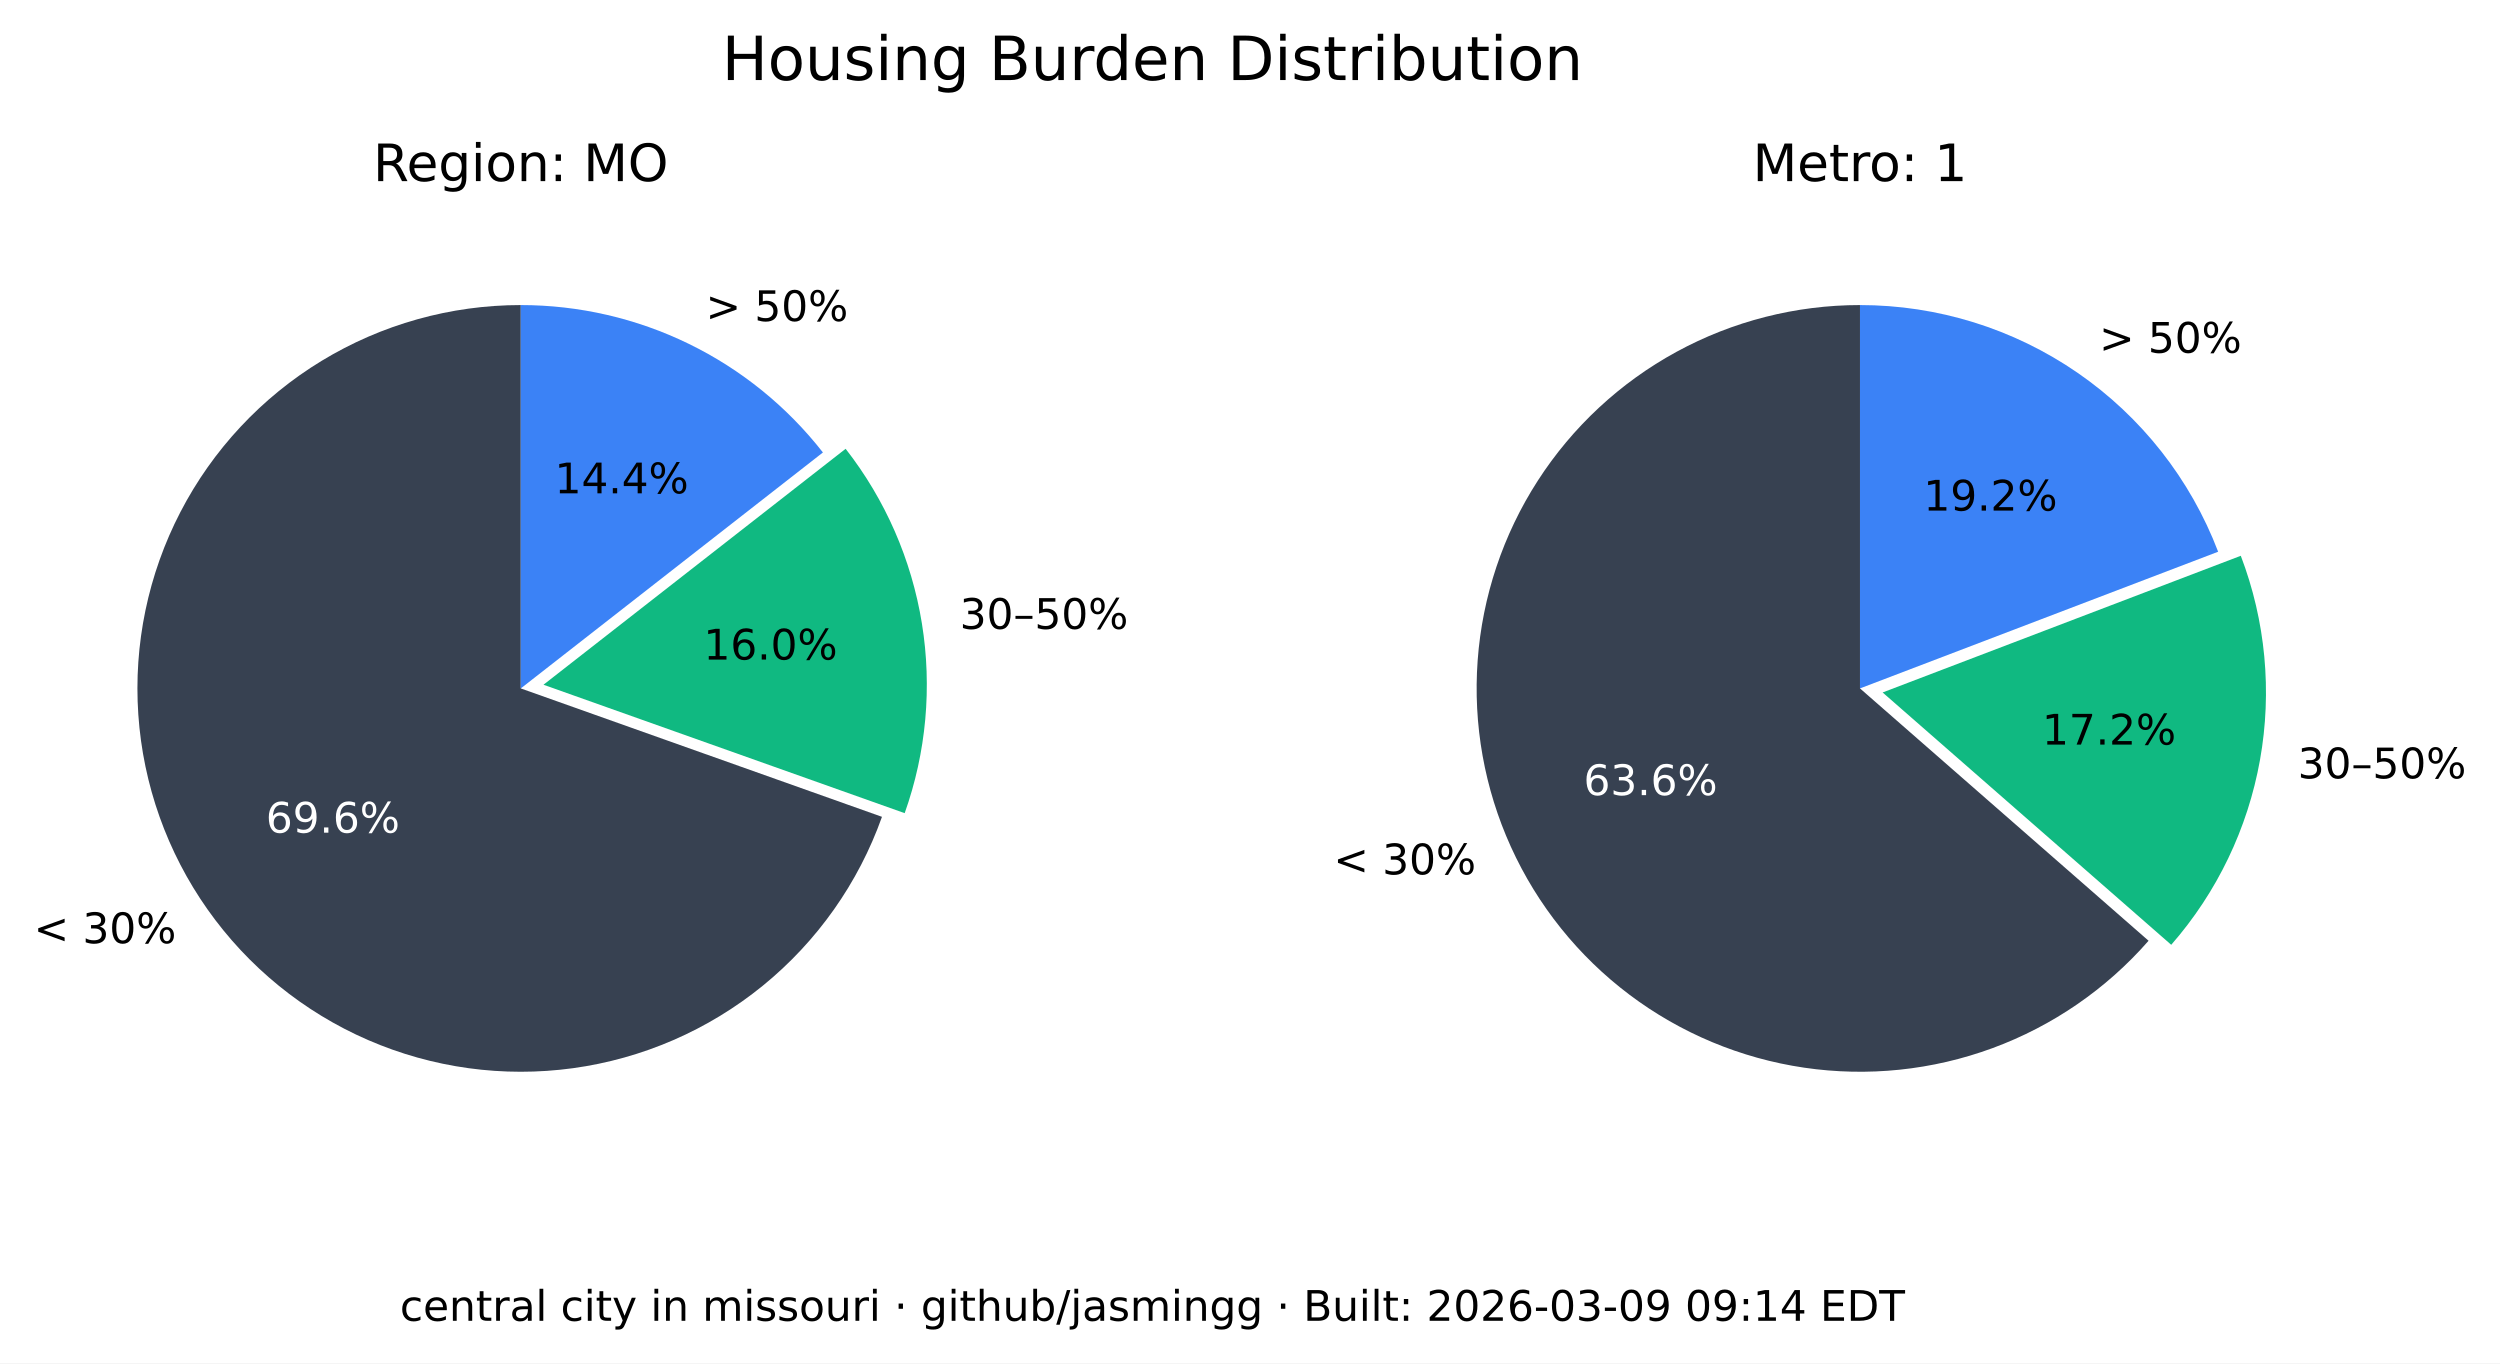
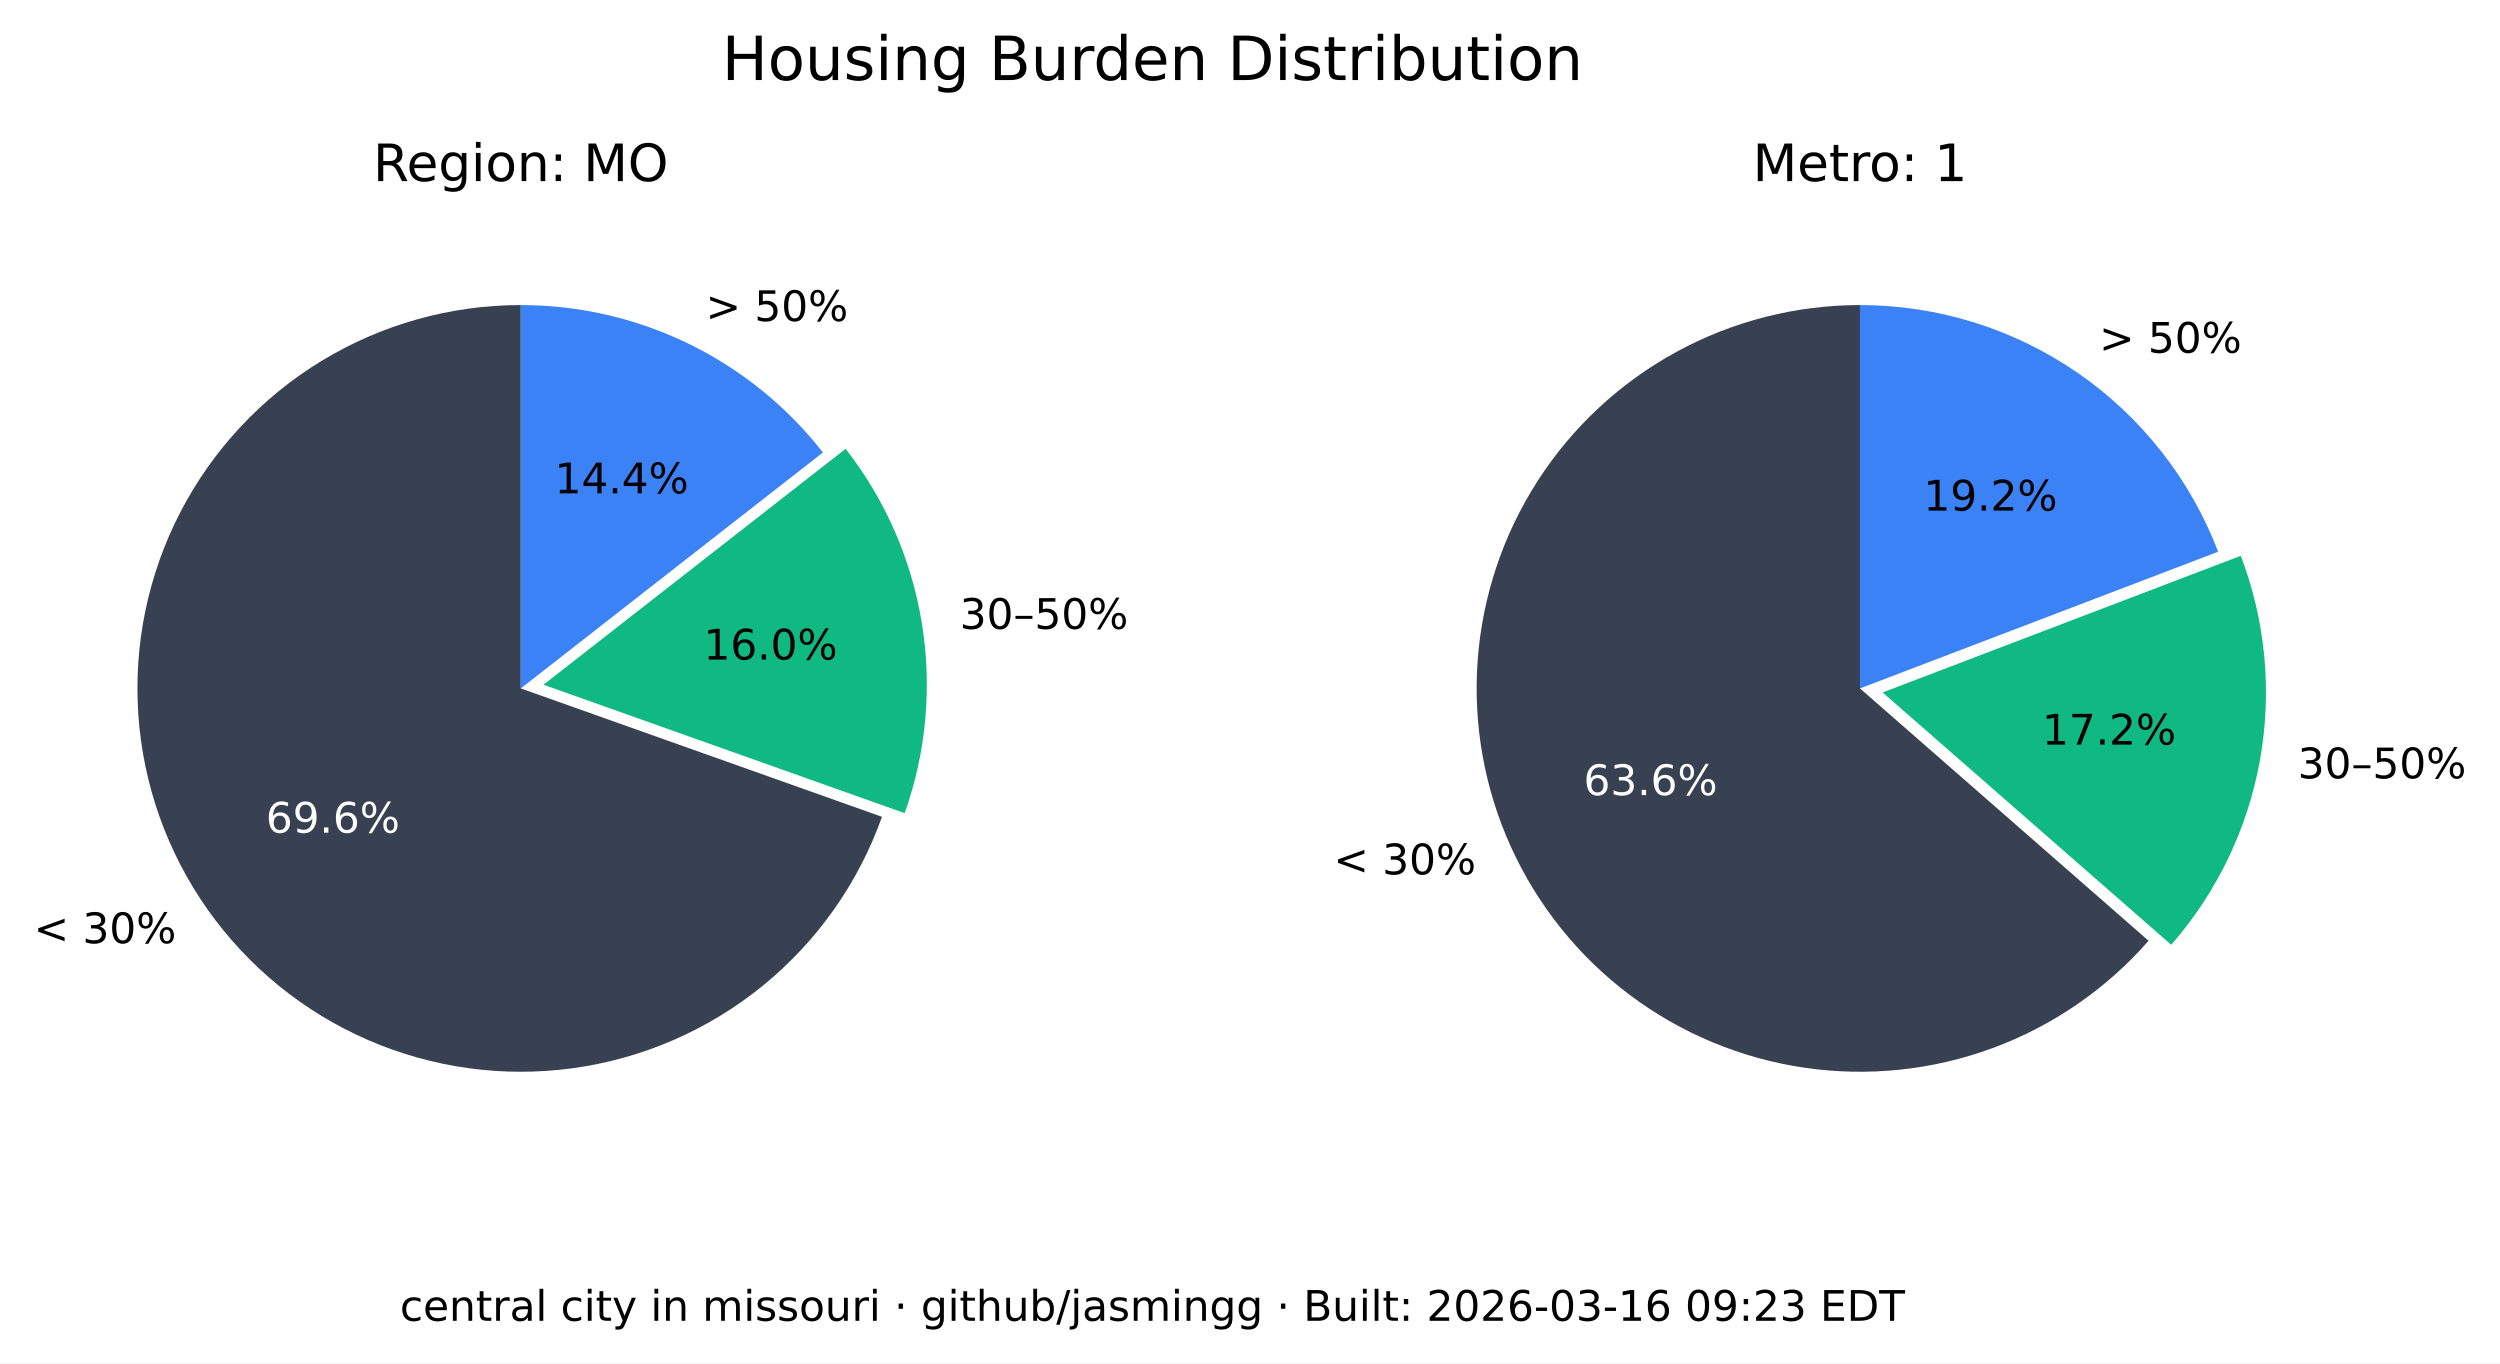
<svg xmlns="http://www.w3.org/2000/svg" xmlns:xlink="http://www.w3.org/1999/xlink" width="533.401pt" height="290.88pt" viewBox="0 0 533.401 290.88" version="1.1">
  <defs>
    <style type="text/css">*{stroke-linejoin: round; stroke-linecap: butt}</style>
  </defs>
  <g id="figure_1">
    <g id="patch_1">
      <path d="M 0 290.88  L 533.401 290.88  L 533.401 0  L 0 0  z " style="fill: #ffffff" />
    </g>
    <g id="axes_1">
      <g id="patch_2">
        <path d="M 111.113 65.088  C 96.125 65.088 81.422 69.208 68.616 76.995  C 55.81 84.782 45.388 95.941 38.492 109.248  C 31.597 122.555 28.489 137.505 29.511 152.458  C 30.533 167.411 35.646 181.799 44.288 194.044  C 52.931 206.289 64.775 215.926 78.521 221.898  C 92.267 227.87 107.394 229.951 122.243 227.911  C 137.091 225.872 151.097 219.79 162.724 210.333  C 174.351 200.875 183.158 188.402 188.179 174.28  L 111.113 146.88  z " style="fill: #374151" />
      </g>
      <g id="patch_3">
        <path d="M 193.023 173.495  C 197.635 160.524 198.898 146.597 196.696 133.008  C 194.493 119.419 188.895 106.604 180.422 95.754  L 115.957 146.095  z " style="fill: #10b981" />
      </g>
      <g id="patch_4">
        <path d="M 175.578 96.539  C 167.929 86.744 158.147 78.82 146.977 73.37  C 135.807 67.921 123.541 65.088 111.113 65.088  L 111.113 146.88  z " style="fill: #3b82f6" />
      </g>
      <g id="matplotlib.axis_1" />
      <g id="matplotlib.axis_2" />
      <g id="text_1">
        <g transform="translate(7.2 201.2435) scale(0.09 -0.09)">
          <defs>
            <path id="DejaVuSans-3c" d="M 4684 3150  L 1459 2003  L 4684 863  L 4684 294  L 678 1747  L 678 2266  L 4684 3719  L 4684 3150  z " transform="scale(0.015625)" />
            <path id="DejaVuSans-20" transform="scale(0.015625)" />
            <path id="DejaVuSans-33" d="M 2597 2516  Q 3050 2419 3304 2112  Q 3559 1806 3559 1356  Q 3559 666 3084 287  Q 2609 -91 1734 -91  Q 1441 -91 1130 -33  Q 819 25 488 141  L 488 750  Q 750 597 1062 519  Q 1375 441 1716 441  Q 2309 441 2620 675  Q 2931 909 2931 1356  Q 2931 1769 2642 2001  Q 2353 2234 1838 2234  L 1294 2234  L 1294 2753  L 1863 2753  Q 2328 2753 2575 2939  Q 2822 3125 2822 3475  Q 2822 3834 2567 4026  Q 2313 4219 1838 4219  Q 1578 4219 1281 4162  Q 984 4106 628 3988  L 628 4550  Q 988 4650 1302 4700  Q 1616 4750 1894 4750  Q 2613 4750 3031 4423  Q 3450 4097 3450 3541  Q 3450 3153 3228 2886  Q 3006 2619 2597 2516  z " transform="scale(0.015625)" />
            <path id="DejaVuSans-30" d="M 2034 4250  Q 1547 4250 1301 3770  Q 1056 3291 1056 2328  Q 1056 1369 1301 889  Q 1547 409 2034 409  Q 2525 409 2770 889  Q 3016 1369 3016 2328  Q 3016 3291 2770 3770  Q 2525 4250 2034 4250  z M 2034 4750  Q 2819 4750 3233 4129  Q 3647 3509 3647 2328  Q 3647 1150 3233 529  Q 2819 -91 2034 -91  Q 1250 -91 836 529  Q 422 1150 422 2328  Q 422 3509 836 4129  Q 1250 4750 2034 4750  z " transform="scale(0.015625)" />
            <path id="DejaVuSans-25" d="M 4653 2053  Q 4381 2053 4226 1822  Q 4072 1591 4072 1178  Q 4072 772 4226 539  Q 4381 306 4653 306  Q 4919 306 5073 539  Q 5228 772 5228 1178  Q 5228 1588 5073 1820  Q 4919 2053 4653 2053  z M 4653 2450  Q 5147 2450 5437 2106  Q 5728 1763 5728 1178  Q 5728 594 5436 251  Q 5144 -91 4653 -91  Q 4153 -91 3862 251  Q 3572 594 3572 1178  Q 3572 1766 3864 2108  Q 4156 2450 4653 2450  z M 1428 4353  Q 1159 4353 1004 4120  Q 850 3888 850 3481  Q 850 3069 1003 2837  Q 1156 2606 1428 2606  Q 1700 2606 1854 2837  Q 2009 3069 2009 3481  Q 2009 3884 1853 4118  Q 1697 4353 1428 4353  z M 4250 4750  L 4750 4750  L 1831 -91  L 1331 -91  L 4250 4750  z M 1428 4750  Q 1922 4750 2215 4408  Q 2509 4066 2509 3481  Q 2509 2891 2217 2550  Q 1925 2209 1428 2209  Q 931 2209 642 2551  Q 353 2894 353 3481  Q 353 4063 643 4406  Q 934 4750 1428 4750  z " transform="scale(0.015625)" />
          </defs>
          <use xlink:href="#DejaVuSans-3c" />
          <use xlink:href="#DejaVuSans-20" x="83.789" />
          <use xlink:href="#DejaVuSans-33" x="115.576" />
          <use xlink:href="#DejaVuSans-30" x="179.199" />
          <use xlink:href="#DejaVuSans-25" x="242.822" />
        </g>
      </g>
      <g id="text_2">
        <g style="fill: #ffffff" transform="translate(56.72298 177.6616) scale(0.09 -0.09)">
          <defs>
            <path id="DejaVuSans-36" d="M 2113 2584  Q 1688 2584 1439 2293  Q 1191 2003 1191 1497  Q 1191 994 1439 701  Q 1688 409 2113 409  Q 2538 409 2786 701  Q 3034 994 3034 1497  Q 3034 2003 2786 2293  Q 2538 2584 2113 2584  z M 3366 4563  L 3366 3988  Q 3128 4100 2886 4159  Q 2644 4219 2406 4219  Q 1781 4219 1451 3797  Q 1122 3375 1075 2522  Q 1259 2794 1537 2939  Q 1816 3084 2150 3084  Q 2853 3084 3261 2657  Q 3669 2231 3669 1497  Q 3669 778 3244 343  Q 2819 -91 2113 -91  Q 1303 -91 875 529  Q 447 1150 447 2328  Q 447 3434 972 4092  Q 1497 4750 2381 4750  Q 2619 4750 2861 4703  Q 3103 4656 3366 4563  z " transform="scale(0.015625)" />
            <path id="DejaVuSans-39" d="M 703 97  L 703 672  Q 941 559 1184 500  Q 1428 441 1663 441  Q 2288 441 2617 861  Q 2947 1281 2994 2138  Q 2813 1869 2534 1725  Q 2256 1581 1919 1581  Q 1219 1581 811 2004  Q 403 2428 403 3163  Q 403 3881 828 4315  Q 1253 4750 1959 4750  Q 2769 4750 3195 4129  Q 3622 3509 3622 2328  Q 3622 1225 3098 567  Q 2575 -91 1691 -91  Q 1453 -91 1209 -44  Q 966 3 703 97  z M 1959 2075  Q 2384 2075 2632 2365  Q 2881 2656 2881 3163  Q 2881 3666 2632 3958  Q 2384 4250 1959 4250  Q 1534 4250 1286 3958  Q 1038 3666 1038 3163  Q 1038 2656 1286 2365  Q 1534 2075 1959 2075  z " transform="scale(0.015625)" />
            <path id="DejaVuSans-2e" d="M 684 794  L 1344 794  L 1344 0  L 684 0  L 684 794  z " transform="scale(0.015625)" />
          </defs>
          <use xlink:href="#DejaVuSans-36" />
          <use xlink:href="#DejaVuSans-39" x="63.623" />
          <use xlink:href="#DejaVuSans-2e" x="127.246" />
          <use xlink:href="#DejaVuSans-36" x="159.033" />
          <use xlink:href="#DejaVuSans-25" x="222.656" />
        </g>
      </g>
      <g id="text_3">
        <g transform="translate(204.7693 134.1829) scale(0.09 -0.09)">
          <defs>
            <path id="DejaVuSans-2013" d="M 313 1978  L 2888 1978  L 2888 1528  L 313 1528  L 313 1978  z " transform="scale(0.015625)" />
            <path id="DejaVuSans-35" d="M 691 4666  L 3169 4666  L 3169 4134  L 1269 4134  L 1269 2991  Q 1406 3038 1543 3061  Q 1681 3084 1819 3084  Q 2600 3084 3056 2656  Q 3513 2228 3513 1497  Q 3513 744 3044 326  Q 2575 -91 1722 -91  Q 1428 -91 1123 -41  Q 819 9 494 109  L 494 744  Q 775 591 1075 516  Q 1375 441 1709 441  Q 2250 441 2565 725  Q 2881 1009 2881 1497  Q 2881 1984 2565 2268  Q 2250 2553 1709 2553  Q 1456 2553 1204 2497  Q 953 2441 691 2322  L 691 4666  z " transform="scale(0.015625)" />
          </defs>
          <use xlink:href="#DejaVuSans-33" />
          <use xlink:href="#DejaVuSans-30" x="63.623" />
          <use xlink:href="#DejaVuSans-2013" x="127.246" />
          <use xlink:href="#DejaVuSans-35" x="177.246" />
          <use xlink:href="#DejaVuSans-30" x="240.869" />
          <use xlink:href="#DejaVuSans-25" x="304.492" />
        </g>
      </g>
      <g id="text_4">
        <g transform="translate(150.105 140.7262) scale(0.09 -0.09)">
          <defs>
            <path id="DejaVuSans-31" d="M 794 531  L 1825 531  L 1825 4091  L 703 3866  L 703 4441  L 1819 4666  L 2450 4666  L 2450 531  L 3481 531  L 3481 0  L 794 0  L 794 531  z " transform="scale(0.015625)" />
          </defs>
          <use xlink:href="#DejaVuSans-31" />
          <use xlink:href="#DejaVuSans-36" x="63.623" />
          <use xlink:href="#DejaVuSans-2e" x="127.246" />
          <use xlink:href="#DejaVuSans-30" x="159.033" />
          <use xlink:href="#DejaVuSans-25" x="222.656" />
        </g>
      </g>
      <g id="text_5">
        <g transform="translate(150.5634 68.50258) scale(0.09 -0.09)">
          <defs>
            <path id="DejaVuSans-3e" d="M 678 3150  L 678 3719  L 4684 2266  L 4684 1747  L 678 294  L 678 863  L 3897 2003  L 678 3150  z " transform="scale(0.015625)" />
          </defs>
          <use xlink:href="#DejaVuSans-3e" />
          <use xlink:href="#DejaVuSans-20" x="83.789" />
          <use xlink:href="#DejaVuSans-35" x="115.576" />
          <use xlink:href="#DejaVuSans-30" x="179.199" />
          <use xlink:href="#DejaVuSans-25" x="242.822" />
        </g>
      </g>
      <g id="text_6">
        <g transform="translate(118.3361 105.2575) scale(0.09 -0.09)">
          <defs>
            <path id="DejaVuSans-34" d="M 2419 4116  L 825 1625  L 2419 1625  L 2419 4116  z M 2253 4666  L 3047 4666  L 3047 1625  L 3713 1625  L 3713 1100  L 3047 1100  L 3047 0  L 2419 0  L 2419 1100  L 313 1100  L 313 1709  L 2253 4666  z " transform="scale(0.015625)" />
          </defs>
          <use xlink:href="#DejaVuSans-31" />
          <use xlink:href="#DejaVuSans-34" x="63.623" />
          <use xlink:href="#DejaVuSans-2e" x="127.246" />
          <use xlink:href="#DejaVuSans-34" x="159.033" />
          <use xlink:href="#DejaVuSans-25" x="222.656" />
        </g>
      </g>
      <g id="text_7">
        <g transform="translate(79.60825 38.64) scale(0.11 -0.11)">
          <defs>
            <path id="DejaVuSans-52" d="M 2841 2188  Q 3044 2119 3236 1894  Q 3428 1669 3622 1275  L 4263 0  L 3584 0  L 2988 1197  Q 2756 1666 2539 1819  Q 2322 1972 1947 1972  L 1259 1972  L 1259 0  L 628 0  L 628 4666  L 2053 4666  Q 2853 4666 3247 4331  Q 3641 3997 3641 3322  Q 3641 2881 3436 2590  Q 3231 2300 2841 2188  z M 1259 4147  L 1259 2491  L 2053 2491  Q 2509 2491 2742 2702  Q 2975 2913 2975 3322  Q 2975 3731 2742 3939  Q 2509 4147 2053 4147  L 1259 4147  z " transform="scale(0.015625)" />
            <path id="DejaVuSans-65" d="M 3597 1894  L 3597 1613  L 953 1613  Q 991 1019 1311 708  Q 1631 397 2203 397  Q 2534 397 2845 478  Q 3156 559 3463 722  L 3463 178  Q 3153 47 2828 -22  Q 2503 -91 2169 -91  Q 1331 -91 842 396  Q 353 884 353 1716  Q 353 2575 817 3079  Q 1281 3584 2069 3584  Q 2775 3584 3186 3129  Q 3597 2675 3597 1894  z M 3022 2063  Q 3016 2534 2758 2815  Q 2500 3097 2075 3097  Q 1594 3097 1305 2825  Q 1016 2553 972 2059  L 3022 2063  z " transform="scale(0.015625)" />
            <path id="DejaVuSans-67" d="M 2906 1791  Q 2906 2416 2648 2759  Q 2391 3103 1925 3103  Q 1463 3103 1205 2759  Q 947 2416 947 1791  Q 947 1169 1205 825  Q 1463 481 1925 481  Q 2391 481 2648 825  Q 2906 1169 2906 1791  z M 3481 434  Q 3481 -459 3084 -895  Q 2688 -1331 1869 -1331  Q 1566 -1331 1297 -1286  Q 1028 -1241 775 -1147  L 775 -588  Q 1028 -725 1275 -790  Q 1522 -856 1778 -856  Q 2344 -856 2625 -561  Q 2906 -266 2906 331  L 2906 616  Q 2728 306 2450 153  Q 2172 0 1784 0  Q 1141 0 747 490  Q 353 981 353 1791  Q 353 2603 747 3093  Q 1141 3584 1784 3584  Q 2172 3584 2450 3431  Q 2728 3278 2906 2969  L 2906 3500  L 3481 3500  L 3481 434  z " transform="scale(0.015625)" />
            <path id="DejaVuSans-69" d="M 603 3500  L 1178 3500  L 1178 0  L 603 0  L 603 3500  z M 603 4863  L 1178 4863  L 1178 4134  L 603 4134  L 603 4863  z " transform="scale(0.015625)" />
            <path id="DejaVuSans-6f" d="M 1959 3097  Q 1497 3097 1228 2736  Q 959 2375 959 1747  Q 959 1119 1226 758  Q 1494 397 1959 397  Q 2419 397 2687 759  Q 2956 1122 2956 1747  Q 2956 2369 2687 2733  Q 2419 3097 1959 3097  z M 1959 3584  Q 2709 3584 3137 3096  Q 3566 2609 3566 1747  Q 3566 888 3137 398  Q 2709 -91 1959 -91  Q 1206 -91 779 398  Q 353 888 353 1747  Q 353 2609 779 3096  Q 1206 3584 1959 3584  z " transform="scale(0.015625)" />
            <path id="DejaVuSans-6e" d="M 3513 2113  L 3513 0  L 2938 0  L 2938 2094  Q 2938 2591 2744 2837  Q 2550 3084 2163 3084  Q 1697 3084 1428 2787  Q 1159 2491 1159 1978  L 1159 0  L 581 0  L 581 3500  L 1159 3500  L 1159 2956  Q 1366 3272 1645 3428  Q 1925 3584 2291 3584  Q 2894 3584 3203 3211  Q 3513 2838 3513 2113  z " transform="scale(0.015625)" />
            <path id="DejaVuSans-3a" d="M 750 794  L 1409 794  L 1409 0  L 750 0  L 750 794  z M 750 3309  L 1409 3309  L 1409 2516  L 750 2516  L 750 3309  z " transform="scale(0.015625)" />
            <path id="DejaVuSans-4d" d="M 628 4666  L 1569 4666  L 2759 1491  L 3956 4666  L 4897 4666  L 4897 0  L 4281 0  L 4281 4097  L 3078 897  L 2444 897  L 1241 4097  L 1241 0  L 628 0  L 628 4666  z " transform="scale(0.015625)" />
            <path id="DejaVuSans-4f" d="M 2522 4238  Q 1834 4238 1429 3725  Q 1025 3213 1025 2328  Q 1025 1447 1429 934  Q 1834 422 2522 422  Q 3209 422 3611 934  Q 4013 1447 4013 2328  Q 4013 3213 3611 3725  Q 3209 4238 2522 4238  z M 2522 4750  Q 3503 4750 4090 4092  Q 4678 3434 4678 2328  Q 4678 1225 4090 567  Q 3503 -91 2522 -91  Q 1538 -91 948 565  Q 359 1222 359 2328  Q 359 3434 948 4092  Q 1538 4750 2522 4750  z " transform="scale(0.015625)" />
          </defs>
          <use xlink:href="#DejaVuSans-52" />
          <use xlink:href="#DejaVuSans-65" x="64.982" />
          <use xlink:href="#DejaVuSans-67" x="126.506" />
          <use xlink:href="#DejaVuSans-69" x="189.982" />
          <use xlink:href="#DejaVuSans-6f" x="217.766" />
          <use xlink:href="#DejaVuSans-6e" x="278.947" />
          <use xlink:href="#DejaVuSans-3a" x="342.326" />
          <use xlink:href="#DejaVuSans-20" x="376.018" />
          <use xlink:href="#DejaVuSans-4d" x="407.805" />
          <use xlink:href="#DejaVuSans-4f" x="494.084" />
        </g>
      </g>
    </g>
    <g id="axes_2">
      <g id="patch_5">
        <path d="M 396.847 65.088  C 383.166 65.088 369.701 68.521 357.689 75.071  C 345.677 81.621 335.499 91.081 328.089 102.583  C 320.68 114.084 316.273 127.262 315.274 140.907  C 314.275 154.552 316.715 168.232 322.371 180.69  C 328.026 193.148 336.718 203.99 347.647 212.22  C 358.577 220.45 371.399 225.807 384.934 227.8  C 398.47 229.792 412.291 228.358 425.129 223.627  C 437.966 218.896 449.414 211.019 458.42 200.72  L 396.847 146.88  z " style="fill: #374151" />
      </g>
      <g id="patch_6">
        <path d="M 463.251 201.584  C 473.029 190.402 479.578 176.765 482.193 162.143  C 484.808 147.521 483.391 132.459 478.095 118.581  L 401.678 147.744  z " style="fill: #10b981" />
      </g>
      <g id="patch_7">
        <path d="M 473.264 117.717  C 467.357 102.239 456.885 88.915 443.241 79.518  C 429.597 70.121 413.414 65.088 396.847 65.088  L 396.847 146.88  z " style="fill: #3b82f6" />
      </g>
      <g id="matplotlib.axis_3" />
      <g id="matplotlib.axis_4" />
      <g id="text_8">
        <g transform="translate(284.5169 186.5546) scale(0.09 -0.09)">
          <use xlink:href="#DejaVuSans-3c" />
          <use xlink:href="#DejaVuSans-20" x="83.789" />
          <use xlink:href="#DejaVuSans-33" x="115.576" />
          <use xlink:href="#DejaVuSans-30" x="179.199" />
          <use xlink:href="#DejaVuSans-25" x="242.822" />
        </g>
      </g>
      <g id="text_9">
        <g style="fill: #ffffff" transform="translate(337.8661 169.6495) scale(0.09 -0.09)">
          <use xlink:href="#DejaVuSans-36" />
          <use xlink:href="#DejaVuSans-33" x="63.623" />
          <use xlink:href="#DejaVuSans-2e" x="127.246" />
          <use xlink:href="#DejaVuSans-36" x="159.033" />
          <use xlink:href="#DejaVuSans-25" x="222.656" />
        </g>
      </g>
      <g id="text_10">
        <g transform="translate(490.2444 166.0659) scale(0.09 -0.09)">
          <use xlink:href="#DejaVuSans-33" />
          <use xlink:href="#DejaVuSans-30" x="63.623" />
          <use xlink:href="#DejaVuSans-2013" x="127.246" />
          <use xlink:href="#DejaVuSans-35" x="177.246" />
          <use xlink:href="#DejaVuSans-30" x="240.869" />
          <use xlink:href="#DejaVuSans-25" x="304.492" />
        </g>
      </g>
      <g id="text_11">
        <g transform="translate(435.6919 158.8666) scale(0.09 -0.09)">
          <defs>
            <path id="DejaVuSans-37" d="M 525 4666  L 3525 4666  L 3525 4397  L 1831 0  L 1172 0  L 2766 4134  L 525 4134  L 525 4666  z " transform="scale(0.015625)" />
            <path id="DejaVuSans-32" d="M 1228 531  L 3431 531  L 3431 0  L 469 0  L 469 531  Q 828 903 1448 1529  Q 2069 2156 2228 2338  Q 2531 2678 2651 2914  Q 2772 3150 2772 3378  Q 2772 3750 2511 3984  Q 2250 4219 1831 4219  Q 1534 4219 1204 4116  Q 875 4013 500 3803  L 500 4441  Q 881 4594 1212 4672  Q 1544 4750 1819 4750  Q 2544 4750 2975 4387  Q 3406 4025 3406 3419  Q 3406 3131 3298 2873  Q 3191 2616 2906 2266  Q 2828 2175 2409 1742  Q 1991 1309 1228 531  z " transform="scale(0.015625)" />
          </defs>
          <use xlink:href="#DejaVuSans-31" />
          <use xlink:href="#DejaVuSans-37" x="63.623" />
          <use xlink:href="#DejaVuSans-2e" x="127.246" />
          <use xlink:href="#DejaVuSans-32" x="159.033" />
          <use xlink:href="#DejaVuSans-25" x="222.656" />
        </g>
      </g>
      <g id="text_12">
        <g transform="translate(447.8798 75.26545) scale(0.09 -0.09)">
          <use xlink:href="#DejaVuSans-3e" />
          <use xlink:href="#DejaVuSans-20" x="83.789" />
          <use xlink:href="#DejaVuSans-35" x="115.576" />
          <use xlink:href="#DejaVuSans-30" x="179.199" />
          <use xlink:href="#DejaVuSans-25" x="242.822" />
        </g>
      </g>
      <g id="text_13">
        <g transform="translate(410.388 108.9464) scale(0.09 -0.09)">
          <use xlink:href="#DejaVuSans-31" />
          <use xlink:href="#DejaVuSans-39" x="63.623" />
          <use xlink:href="#DejaVuSans-2e" x="127.246" />
          <use xlink:href="#DejaVuSans-32" x="159.033" />
          <use xlink:href="#DejaVuSans-25" x="222.656" />
        </g>
      </g>
      <g id="text_14">
        <g transform="translate(373.9588 38.64) scale(0.11 -0.11)">
          <defs>
            <path id="DejaVuSans-74" d="M 1172 4494  L 1172 3500  L 2356 3500  L 2356 3053  L 1172 3053  L 1172 1153  Q 1172 725 1289 603  Q 1406 481 1766 481  L 2356 481  L 2356 0  L 1766 0  Q 1100 0 847 248  Q 594 497 594 1153  L 594 3053  L 172 3053  L 172 3500  L 594 3500  L 594 4494  L 1172 4494  z " transform="scale(0.015625)" />
            <path id="DejaVuSans-72" d="M 2631 2963  Q 2534 3019 2420 3045  Q 2306 3072 2169 3072  Q 1681 3072 1420 2755  Q 1159 2438 1159 1844  L 1159 0  L 581 0  L 581 3500  L 1159 3500  L 1159 2956  Q 1341 3275 1631 3429  Q 1922 3584 2338 3584  Q 2397 3584 2469 3576  Q 2541 3569 2628 3553  L 2631 2963  z " transform="scale(0.015625)" />
          </defs>
          <use xlink:href="#DejaVuSans-4d" />
          <use xlink:href="#DejaVuSans-65" x="86.279" />
          <use xlink:href="#DejaVuSans-74" x="147.803" />
          <use xlink:href="#DejaVuSans-72" x="187.012" />
          <use xlink:href="#DejaVuSans-6f" x="225.875" />
          <use xlink:href="#DejaVuSans-3a" x="287.057" />
          <use xlink:href="#DejaVuSans-20" x="320.748" />
          <use xlink:href="#DejaVuSans-31" x="352.535" />
        </g>
      </g>
    </g>
    <g id="text_15">
      <g transform="translate(154.024 17.07797) scale(0.13 -0.13)">
        <defs>
          <path id="DejaVuSans-48" d="M 628 4666  L 1259 4666  L 1259 2753  L 3553 2753  L 3553 4666  L 4184 4666  L 4184 0  L 3553 0  L 3553 2222  L 1259 2222  L 1259 0  L 628 0  L 628 4666  z " transform="scale(0.015625)" />
          <path id="DejaVuSans-75" d="M 544 1381  L 544 3500  L 1119 3500  L 1119 1403  Q 1119 906 1312 657  Q 1506 409 1894 409  Q 2359 409 2629 706  Q 2900 1003 2900 1516  L 2900 3500  L 3475 3500  L 3475 0  L 2900 0  L 2900 538  Q 2691 219 2414 64  Q 2138 -91 1772 -91  Q 1169 -91 856 284  Q 544 659 544 1381  z M 1991 3584  L 1991 3584  z " transform="scale(0.015625)" />
          <path id="DejaVuSans-73" d="M 2834 3397  L 2834 2853  Q 2591 2978 2328 3040  Q 2066 3103 1784 3103  Q 1356 3103 1142 2972  Q 928 2841 928 2578  Q 928 2378 1081 2264  Q 1234 2150 1697 2047  L 1894 2003  Q 2506 1872 2764 1633  Q 3022 1394 3022 966  Q 3022 478 2636 193  Q 2250 -91 1575 -91  Q 1294 -91 989 -36  Q 684 19 347 128  L 347 722  Q 666 556 975 473  Q 1284 391 1588 391  Q 1994 391 2212 530  Q 2431 669 2431 922  Q 2431 1156 2273 1281  Q 2116 1406 1581 1522  L 1381 1569  Q 847 1681 609 1914  Q 372 2147 372 2553  Q 372 3047 722 3315  Q 1072 3584 1716 3584  Q 2034 3584 2315 3537  Q 2597 3491 2834 3397  z " transform="scale(0.015625)" />
          <path id="DejaVuSans-42" d="M 1259 2228  L 1259 519  L 2272 519  Q 2781 519 3026 730  Q 3272 941 3272 1375  Q 3272 1813 3026 2020  Q 2781 2228 2272 2228  L 1259 2228  z M 1259 4147  L 1259 2741  L 2194 2741  Q 2656 2741 2882 2914  Q 3109 3088 3109 3444  Q 3109 3797 2882 3972  Q 2656 4147 2194 4147  L 1259 4147  z M 628 4666  L 2241 4666  Q 2963 4666 3353 4366  Q 3744 4066 3744 3513  Q 3744 3084 3544 2831  Q 3344 2578 2956 2516  Q 3422 2416 3680 2098  Q 3938 1781 3938 1306  Q 3938 681 3513 340  Q 3088 0 2303 0  L 628 0  L 628 4666  z " transform="scale(0.015625)" />
          <path id="DejaVuSans-64" d="M 2906 2969  L 2906 4863  L 3481 4863  L 3481 0  L 2906 0  L 2906 525  Q 2725 213 2448 61  Q 2172 -91 1784 -91  Q 1150 -91 751 415  Q 353 922 353 1747  Q 353 2572 751 3078  Q 1150 3584 1784 3584  Q 2172 3584 2448 3432  Q 2725 3281 2906 2969  z M 947 1747  Q 947 1113 1208 752  Q 1469 391 1925 391  Q 2381 391 2643 752  Q 2906 1113 2906 1747  Q 2906 2381 2643 2742  Q 2381 3103 1925 3103  Q 1469 3103 1208 2742  Q 947 2381 947 1747  z " transform="scale(0.015625)" />
          <path id="DejaVuSans-44" d="M 1259 4147  L 1259 519  L 2022 519  Q 2988 519 3436 956  Q 3884 1394 3884 2338  Q 3884 3275 3436 3711  Q 2988 4147 2022 4147  L 1259 4147  z M 628 4666  L 1925 4666  Q 3281 4666 3915 4102  Q 4550 3538 4550 2338  Q 4550 1131 3912 565  Q 3275 0 1925 0  L 628 0  L 628 4666  z " transform="scale(0.015625)" />
          <path id="DejaVuSans-62" d="M 3116 1747  Q 3116 2381 2855 2742  Q 2594 3103 2138 3103  Q 1681 3103 1420 2742  Q 1159 2381 1159 1747  Q 1159 1113 1420 752  Q 1681 391 2138 391  Q 2594 391 2855 752  Q 3116 1113 3116 1747  z M 1159 2969  Q 1341 3281 1617 3432  Q 1894 3584 2278 3584  Q 2916 3584 3314 3078  Q 3713 2572 3713 1747  Q 3713 922 3314 415  Q 2916 -91 2278 -91  Q 1894 -91 1617 61  Q 1341 213 1159 525  L 1159 0  L 581 0  L 581 4863  L 1159 4863  L 1159 2969  z " transform="scale(0.015625)" />
        </defs>
        <use xlink:href="#DejaVuSans-48" />
        <use xlink:href="#DejaVuSans-6f" x="75.195" />
        <use xlink:href="#DejaVuSans-75" x="136.377" />
        <use xlink:href="#DejaVuSans-73" x="199.756" />
        <use xlink:href="#DejaVuSans-69" x="251.855" />
        <use xlink:href="#DejaVuSans-6e" x="279.639" />
        <use xlink:href="#DejaVuSans-67" x="343.018" />
        <use xlink:href="#DejaVuSans-20" x="406.494" />
        <use xlink:href="#DejaVuSans-42" x="438.281" />
        <use xlink:href="#DejaVuSans-75" x="506.885" />
        <use xlink:href="#DejaVuSans-72" x="570.264" />
        <use xlink:href="#DejaVuSans-64" x="609.627" />
        <use xlink:href="#DejaVuSans-65" x="673.104" />
        <use xlink:href="#DejaVuSans-6e" x="734.627" />
        <use xlink:href="#DejaVuSans-20" x="798.006" />
        <use xlink:href="#DejaVuSans-44" x="829.793" />
        <use xlink:href="#DejaVuSans-69" x="906.795" />
        <use xlink:href="#DejaVuSans-73" x="934.578" />
        <use xlink:href="#DejaVuSans-74" x="986.678" />
        <use xlink:href="#DejaVuSans-72" x="1025.887" />
        <use xlink:href="#DejaVuSans-69" x="1067" />
        <use xlink:href="#DejaVuSans-62" x="1094.783" />
        <use xlink:href="#DejaVuSans-75" x="1158.26" />
        <use xlink:href="#DejaVuSans-74" x="1221.639" />
        <use xlink:href="#DejaVuSans-69" x="1260.848" />
        <use xlink:href="#DejaVuSans-6f" x="1288.631" />
        <use xlink:href="#DejaVuSans-6e" x="1349.812" />
      </g>
    </g>
    <g id="text_16">
      <g transform="translate(85.3244 281.8083) scale(0.09 -0.09)">
        <defs>
          <path id="DejaVuSans-63" d="M 3122 3366  L 3122 2828  Q 2878 2963 2633 3030  Q 2388 3097 2138 3097  Q 1578 3097 1268 2742  Q 959 2388 959 1747  Q 959 1106 1268 751  Q 1578 397 2138 397  Q 2388 397 2633 464  Q 2878 531 3122 666  L 3122 134  Q 2881 22 2623 -34  Q 2366 -91 2075 -91  Q 1284 -91 818 406  Q 353 903 353 1747  Q 353 2603 823 3093  Q 1294 3584 2113 3584  Q 2378 3584 2631 3529  Q 2884 3475 3122 3366  z " transform="scale(0.015625)" />
          <path id="DejaVuSans-61" d="M 2194 1759  Q 1497 1759 1228 1600  Q 959 1441 959 1056  Q 959 750 1161 570  Q 1363 391 1709 391  Q 2188 391 2477 730  Q 2766 1069 2766 1631  L 2766 1759  L 2194 1759  z M 3341 1997  L 3341 0  L 2766 0  L 2766 531  Q 2569 213 2275 61  Q 1981 -91 1556 -91  Q 1019 -91 701 211  Q 384 513 384 1019  Q 384 1609 779 1909  Q 1175 2209 1959 2209  L 2766 2209  L 2766 2266  Q 2766 2663 2505 2880  Q 2244 3097 1772 3097  Q 1472 3097 1187 3025  Q 903 2953 641 2809  L 641 3341  Q 956 3463 1253 3523  Q 1550 3584 1831 3584  Q 2591 3584 2966 3190  Q 3341 2797 3341 1997  z " transform="scale(0.015625)" />
          <path id="DejaVuSans-6c" d="M 603 4863  L 1178 4863  L 1178 0  L 603 0  L 603 4863  z " transform="scale(0.015625)" />
          <path id="DejaVuSans-79" d="M 2059 -325  Q 1816 -950 1584 -1140  Q 1353 -1331 966 -1331  L 506 -1331  L 506 -850  L 844 -850  Q 1081 -850 1212 -737  Q 1344 -625 1503 -206  L 1606 56  L 191 3500  L 800 3500  L 1894 763  L 2988 3500  L 3597 3500  L 2059 -325  z " transform="scale(0.015625)" />
          <path id="DejaVuSans-6d" d="M 3328 2828  Q 3544 3216 3844 3400  Q 4144 3584 4550 3584  Q 5097 3584 5394 3201  Q 5691 2819 5691 2113  L 5691 0  L 5113 0  L 5113 2094  Q 5113 2597 4934 2840  Q 4756 3084 4391 3084  Q 3944 3084 3684 2787  Q 3425 2491 3425 1978  L 3425 0  L 2847 0  L 2847 2094  Q 2847 2600 2669 2842  Q 2491 3084 2119 3084  Q 1678 3084 1418 2786  Q 1159 2488 1159 1978  L 1159 0  L 581 0  L 581 3500  L 1159 3500  L 1159 2956  Q 1356 3278 1631 3431  Q 1906 3584 2284 3584  Q 2666 3584 2933 3390  Q 3200 3197 3328 2828  z " transform="scale(0.015625)" />
          <path id="DejaVuSans-b7" d="M 684 2619  L 1344 2619  L 1344 1825  L 684 1825  L 684 2619  z " transform="scale(0.015625)" />
          <path id="DejaVuSans-68" d="M 3513 2113  L 3513 0  L 2938 0  L 2938 2094  Q 2938 2591 2744 2837  Q 2550 3084 2163 3084  Q 1697 3084 1428 2787  Q 1159 2491 1159 1978  L 1159 0  L 581 0  L 581 4863  L 1159 4863  L 1159 2956  Q 1366 3272 1645 3428  Q 1925 3584 2291 3584  Q 2894 3584 3203 3211  Q 3513 2838 3513 2113  z " transform="scale(0.015625)" />
          <path id="DejaVuSans-2f" d="M 1625 4666  L 2156 4666  L 531 -594  L 0 -594  L 1625 4666  z " transform="scale(0.015625)" />
          <path id="DejaVuSans-6a" d="M 603 3500  L 1178 3500  L 1178 -63  Q 1178 -731 923 -1031  Q 669 -1331 103 -1331  L -116 -1331  L -116 -844  L 38 -844  Q 366 -844 484 -692  Q 603 -541 603 -63  L 603 3500  z M 603 4863  L 1178 4863  L 1178 4134  L 603 4134  L 603 4863  z " transform="scale(0.015625)" />
          <path id="DejaVuSans-2d" d="M 313 2009  L 1997 2009  L 1997 1497  L 313 1497  L 313 2009  z " transform="scale(0.015625)" />
          <path id="DejaVuSans-45" d="M 628 4666  L 3578 4666  L 3578 4134  L 1259 4134  L 1259 2753  L 3481 2753  L 3481 2222  L 1259 2222  L 1259 531  L 3634 531  L 3634 0  L 628 0  L 628 4666  z " transform="scale(0.015625)" />
          <path id="DejaVuSans-54" d="M -19 4666  L 3928 4666  L 3928 4134  L 2272 4134  L 2272 0  L 1638 0  L 1638 4134  L -19 4134  L -19 4666  z " transform="scale(0.015625)" />
        </defs>
        <use xlink:href="#DejaVuSans-63" />
        <use xlink:href="#DejaVuSans-65" x="54.98" />
        <use xlink:href="#DejaVuSans-6e" x="116.504" />
        <use xlink:href="#DejaVuSans-74" x="179.883" />
        <use xlink:href="#DejaVuSans-72" x="219.092" />
        <use xlink:href="#DejaVuSans-61" x="260.205" />
        <use xlink:href="#DejaVuSans-6c" x="321.484" />
        <use xlink:href="#DejaVuSans-20" x="349.268" />
        <use xlink:href="#DejaVuSans-63" x="381.055" />
        <use xlink:href="#DejaVuSans-69" x="436.035" />
        <use xlink:href="#DejaVuSans-74" x="463.818" />
        <use xlink:href="#DejaVuSans-79" x="503.027" />
        <use xlink:href="#DejaVuSans-20" x="562.207" />
        <use xlink:href="#DejaVuSans-69" x="593.994" />
        <use xlink:href="#DejaVuSans-6e" x="621.777" />
        <use xlink:href="#DejaVuSans-20" x="685.156" />
        <use xlink:href="#DejaVuSans-6d" x="716.943" />
        <use xlink:href="#DejaVuSans-69" x="814.355" />
        <use xlink:href="#DejaVuSans-73" x="842.139" />
        <use xlink:href="#DejaVuSans-73" x="894.238" />
        <use xlink:href="#DejaVuSans-6f" x="946.338" />
        <use xlink:href="#DejaVuSans-75" x="1007.52" />
        <use xlink:href="#DejaVuSans-72" x="1070.898" />
        <use xlink:href="#DejaVuSans-69" x="1112.012" />
        <use xlink:href="#DejaVuSans-20" x="1139.795" />
        <use xlink:href="#DejaVuSans-b7" x="1171.582" />
        <use xlink:href="#DejaVuSans-20" x="1203.369" />
        <use xlink:href="#DejaVuSans-67" x="1235.156" />
        <use xlink:href="#DejaVuSans-69" x="1298.633" />
        <use xlink:href="#DejaVuSans-74" x="1326.416" />
        <use xlink:href="#DejaVuSans-68" x="1365.625" />
        <use xlink:href="#DejaVuSans-75" x="1429.004" />
        <use xlink:href="#DejaVuSans-62" x="1492.383" />
        <use xlink:href="#DejaVuSans-2f" x="1555.859" />
        <use xlink:href="#DejaVuSans-6a" x="1589.551" />
        <use xlink:href="#DejaVuSans-61" x="1617.334" />
        <use xlink:href="#DejaVuSans-73" x="1678.613" />
        <use xlink:href="#DejaVuSans-6d" x="1730.713" />
        <use xlink:href="#DejaVuSans-69" x="1828.125" />
        <use xlink:href="#DejaVuSans-6e" x="1855.908" />
        <use xlink:href="#DejaVuSans-67" x="1919.287" />
        <use xlink:href="#DejaVuSans-67" x="1982.764" />
        <use xlink:href="#DejaVuSans-20" x="2046.24" />
        <use xlink:href="#DejaVuSans-b7" x="2078.027" />
        <use xlink:href="#DejaVuSans-20" x="2109.814" />
        <use xlink:href="#DejaVuSans-42" x="2141.602" />
        <use xlink:href="#DejaVuSans-75" x="2210.205" />
        <use xlink:href="#DejaVuSans-69" x="2273.584" />
        <use xlink:href="#DejaVuSans-6c" x="2301.367" />
        <use xlink:href="#DejaVuSans-74" x="2329.15" />
        <use xlink:href="#DejaVuSans-3a" x="2368.359" />
        <use xlink:href="#DejaVuSans-20" x="2402.051" />
        <use xlink:href="#DejaVuSans-32" x="2433.838" />
        <use xlink:href="#DejaVuSans-30" x="2497.461" />
        <use xlink:href="#DejaVuSans-32" x="2561.084" />
        <use xlink:href="#DejaVuSans-36" x="2624.707" />
        <use xlink:href="#DejaVuSans-2d" x="2688.33" />
        <use xlink:href="#DejaVuSans-30" x="2724.414" />
        <use xlink:href="#DejaVuSans-33" x="2788.037" />
        <use xlink:href="#DejaVuSans-2d" x="2851.66" />
-         <use xlink:href="#DejaVuSans-30" x="2887.744" />
-         <use xlink:href="#DejaVuSans-39" x="2951.367" />
+         <use xlink:href="#DejaVuSans-31" x="2887.744" />
+         <use xlink:href="#DejaVuSans-36" x="2951.367" />
        <use xlink:href="#DejaVuSans-20" x="3014.99" />
        <use xlink:href="#DejaVuSans-30" x="3046.777" />
        <use xlink:href="#DejaVuSans-39" x="3110.4" />
        <use xlink:href="#DejaVuSans-3a" x="3174.023" />
-         <use xlink:href="#DejaVuSans-31" x="3207.715" />
-         <use xlink:href="#DejaVuSans-34" x="3271.338" />
+         <use xlink:href="#DejaVuSans-32" x="3207.715" />
+         <use xlink:href="#DejaVuSans-33" x="3271.338" />
        <use xlink:href="#DejaVuSans-20" x="3334.961" />
        <use xlink:href="#DejaVuSans-45" x="3366.748" />
        <use xlink:href="#DejaVuSans-44" x="3429.932" />
        <use xlink:href="#DejaVuSans-54" x="3506.934" />
      </g>
    </g>
  </g>
</svg>
